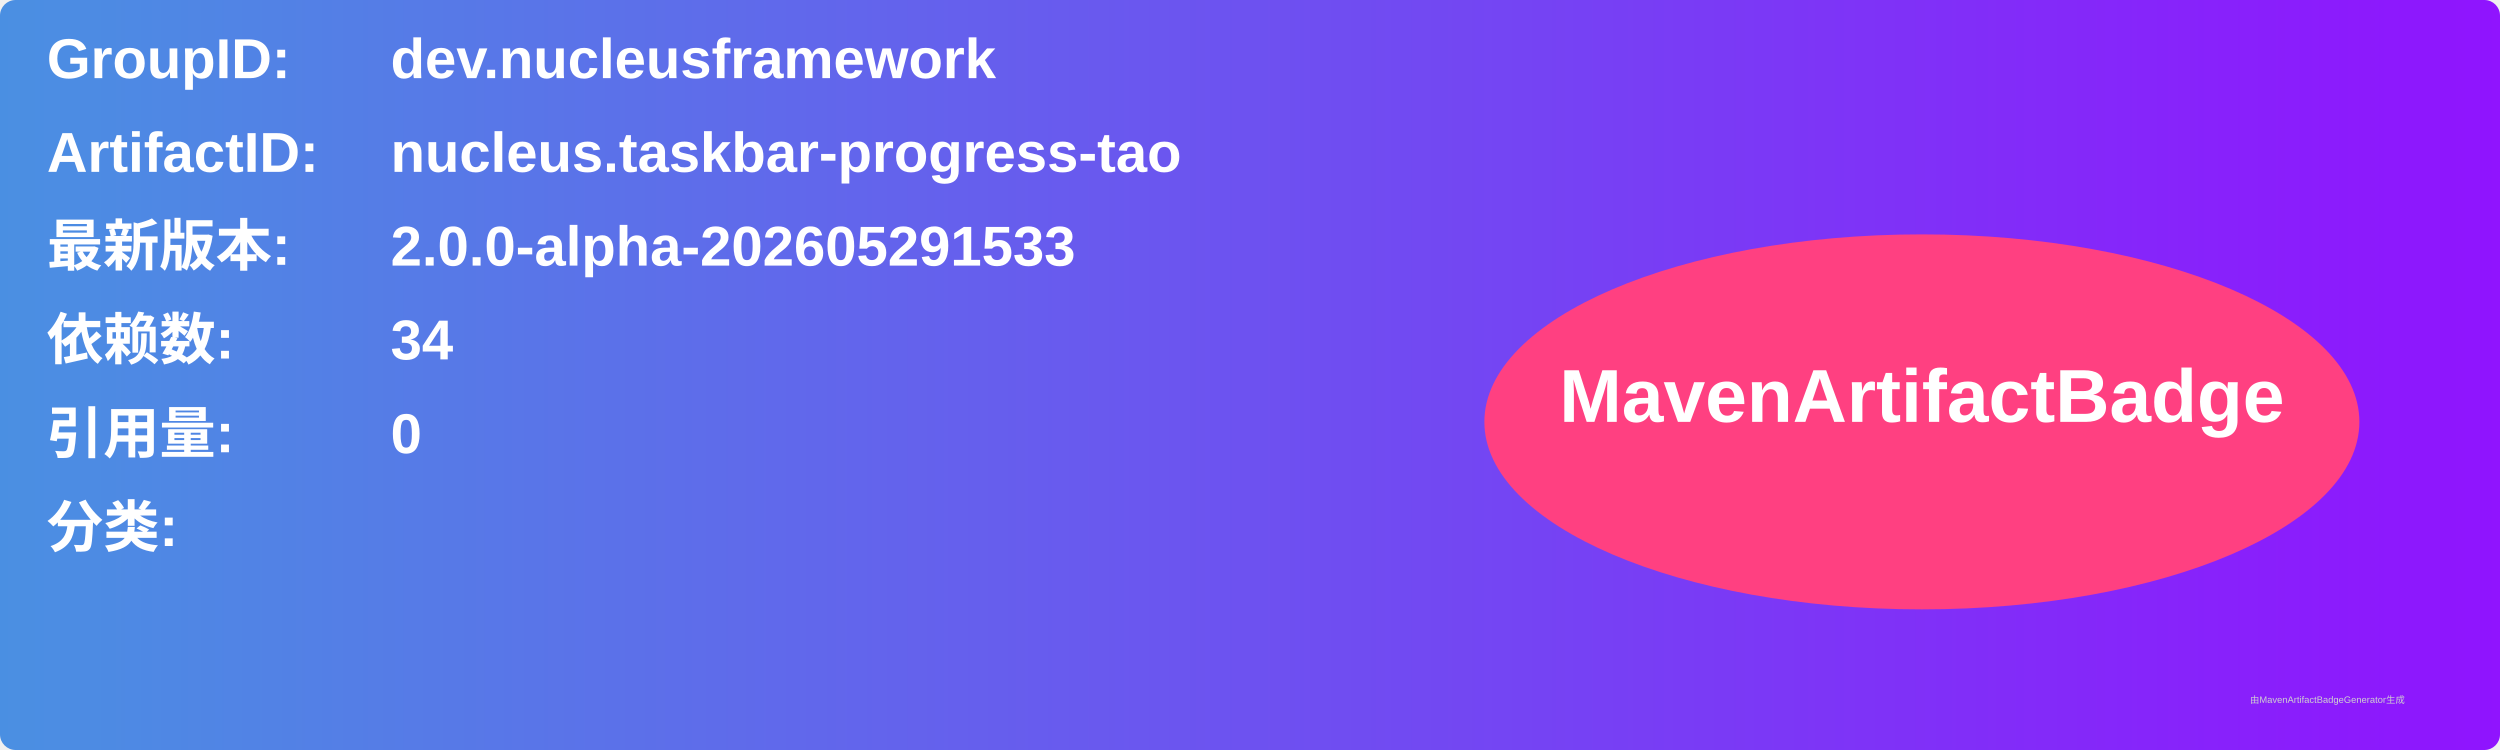
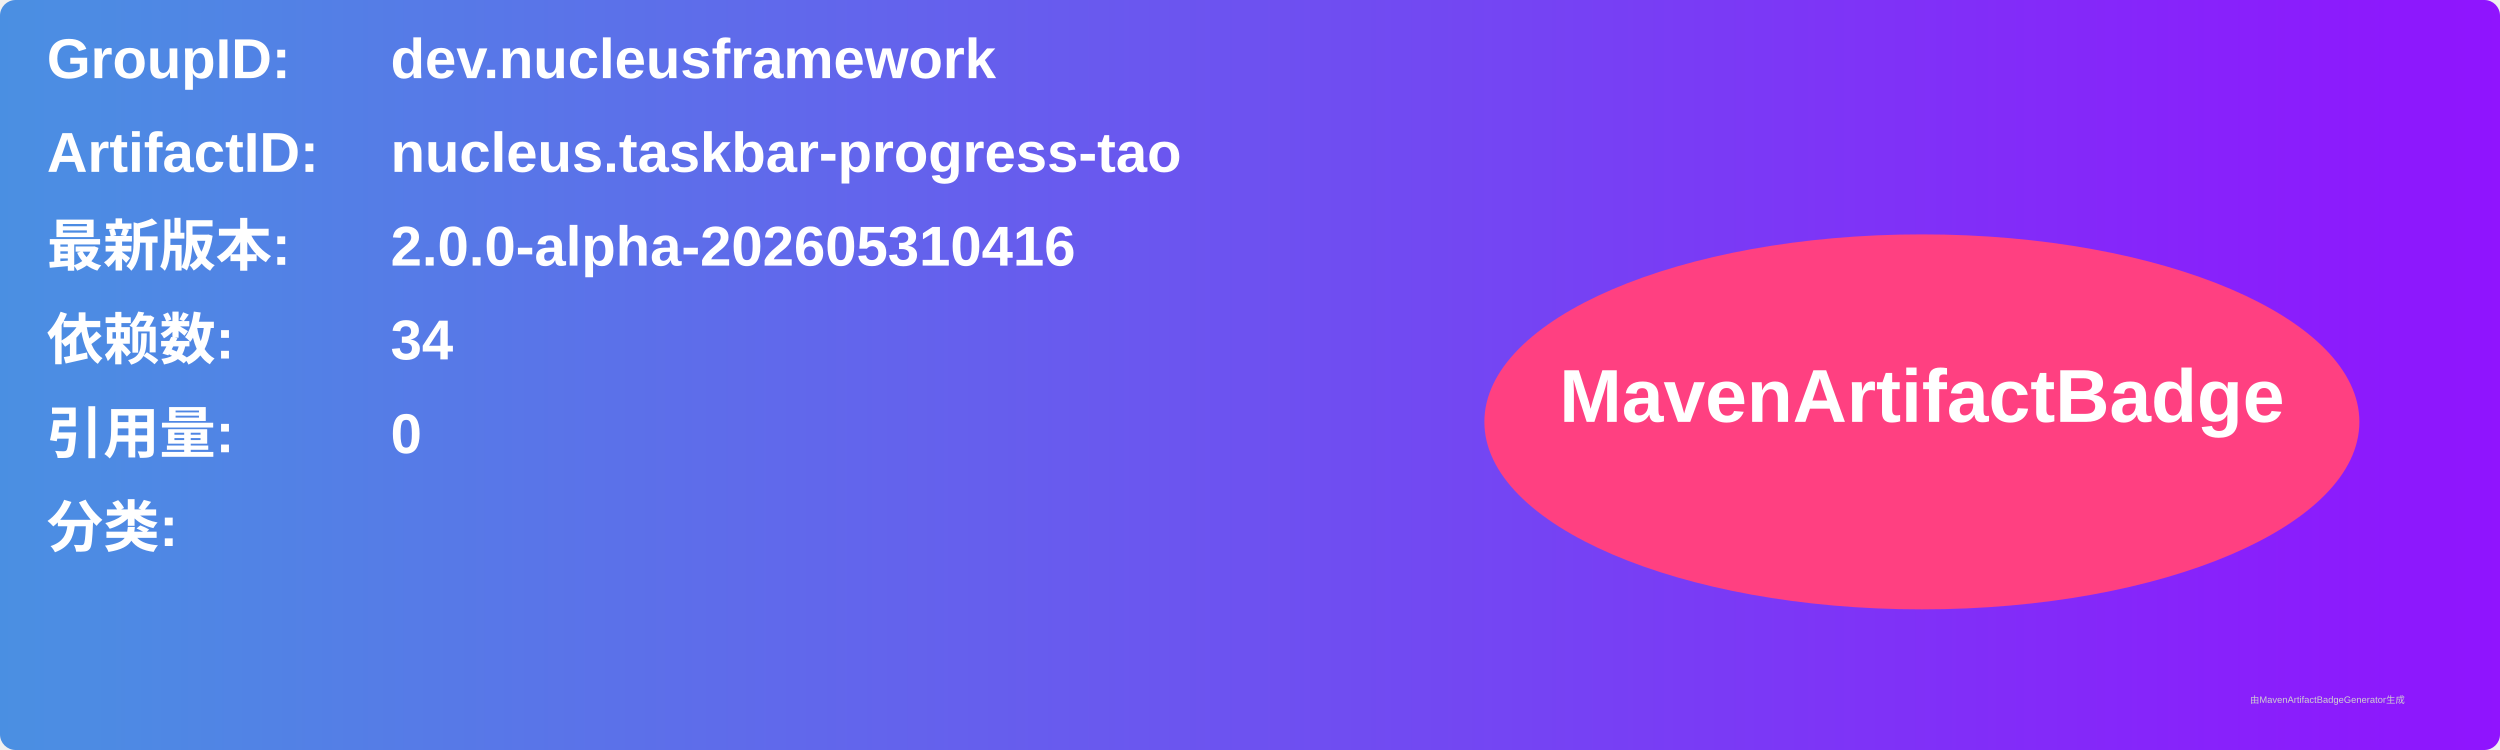
<svg xmlns="http://www.w3.org/2000/svg" width="800" height="240" viewBox="0 0 800 240">
  <linearGradient id="grad" x1="0%" y1="0%" x2="100%" y2="0%">
    <stop offset="0%" stop-color="#4a90e2" />
    <stop offset="100%" stop-color="#9013fe" />
  </linearGradient>
  <rect width="100%" height="100%" rx="5" ry="5" fill="url(#grad)" />
  <g transform="translate(15, 15)">
    <text x="0" y="10" font-family="Arial" font-size="18" fill="white" font-weight="bold" width="260">GroupID:</text>
    <text x="110" y="10" font-family="Arial" font-size="18" fill="white" font-weight="bold" width="460">dev.nucleusframework</text>
    <text x="0" y="40" font-family="Arial" font-size="18" fill="white" font-weight="bold" width="260">ArtifactID:</text>
    <text x="110" y="40" font-family="Arial" font-size="18" fill="white" font-weight="bold" width="460">nucleus.taskbar-progress-tao</text>
    <text x="0" y="70" font-family="Arial" font-size="18" fill="white" font-weight="bold">最新版本:</text>
    <text x="110" y="70" font-family="Arial" font-size="18" fill="white" font-weight="bold">
-       <tspan font-weight="bold">2.0.0-alpha-202605291533</tspan>
+       <tspan font-weight="bold">2.0.0-alpha-202605310416</tspan>
    </text>
    <text x="0" y="100" font-family="Arial" font-size="18" fill="white" font-weight="bold">依赖数: </text>
    <text x="110" y="100" font-family="Arial" font-size="18" fill="white">
      <tspan font-weight="bold">34</tspan>
    </text>
    <text x="0" y="130" font-family="Arial" font-size="18" fill="white" font-weight="bold">引用量: </text>
    <text x="110" y="130" font-family="Arial" font-size="18" fill="white">
      <tspan font-weight="bold">0</tspan>
    </text>
    <text x="0" y="160" font-family="Arial" font-size="18" fill="white" font-weight="bold">分类:</text>
    <text x="10" y="190" font-family="Arial" font-size="10" fill="white">
      <tspan font-weight="bold" />
    </text>
    <ellipse cx="600" cy="120" rx="140" ry="60" fill="#ff4081" />
    <text x="600" y="120" text-anchor="middle" font-family="Arial" font-size="24" fill="white" font-weight="bold">MavenArtifactBadge</text>
  </g>
  <text x="720" y="225" font-family="Arial" font-size="3" fill="#d0d0d0">由MavenArtifactBadgeGenerator生成</text>
</svg>
